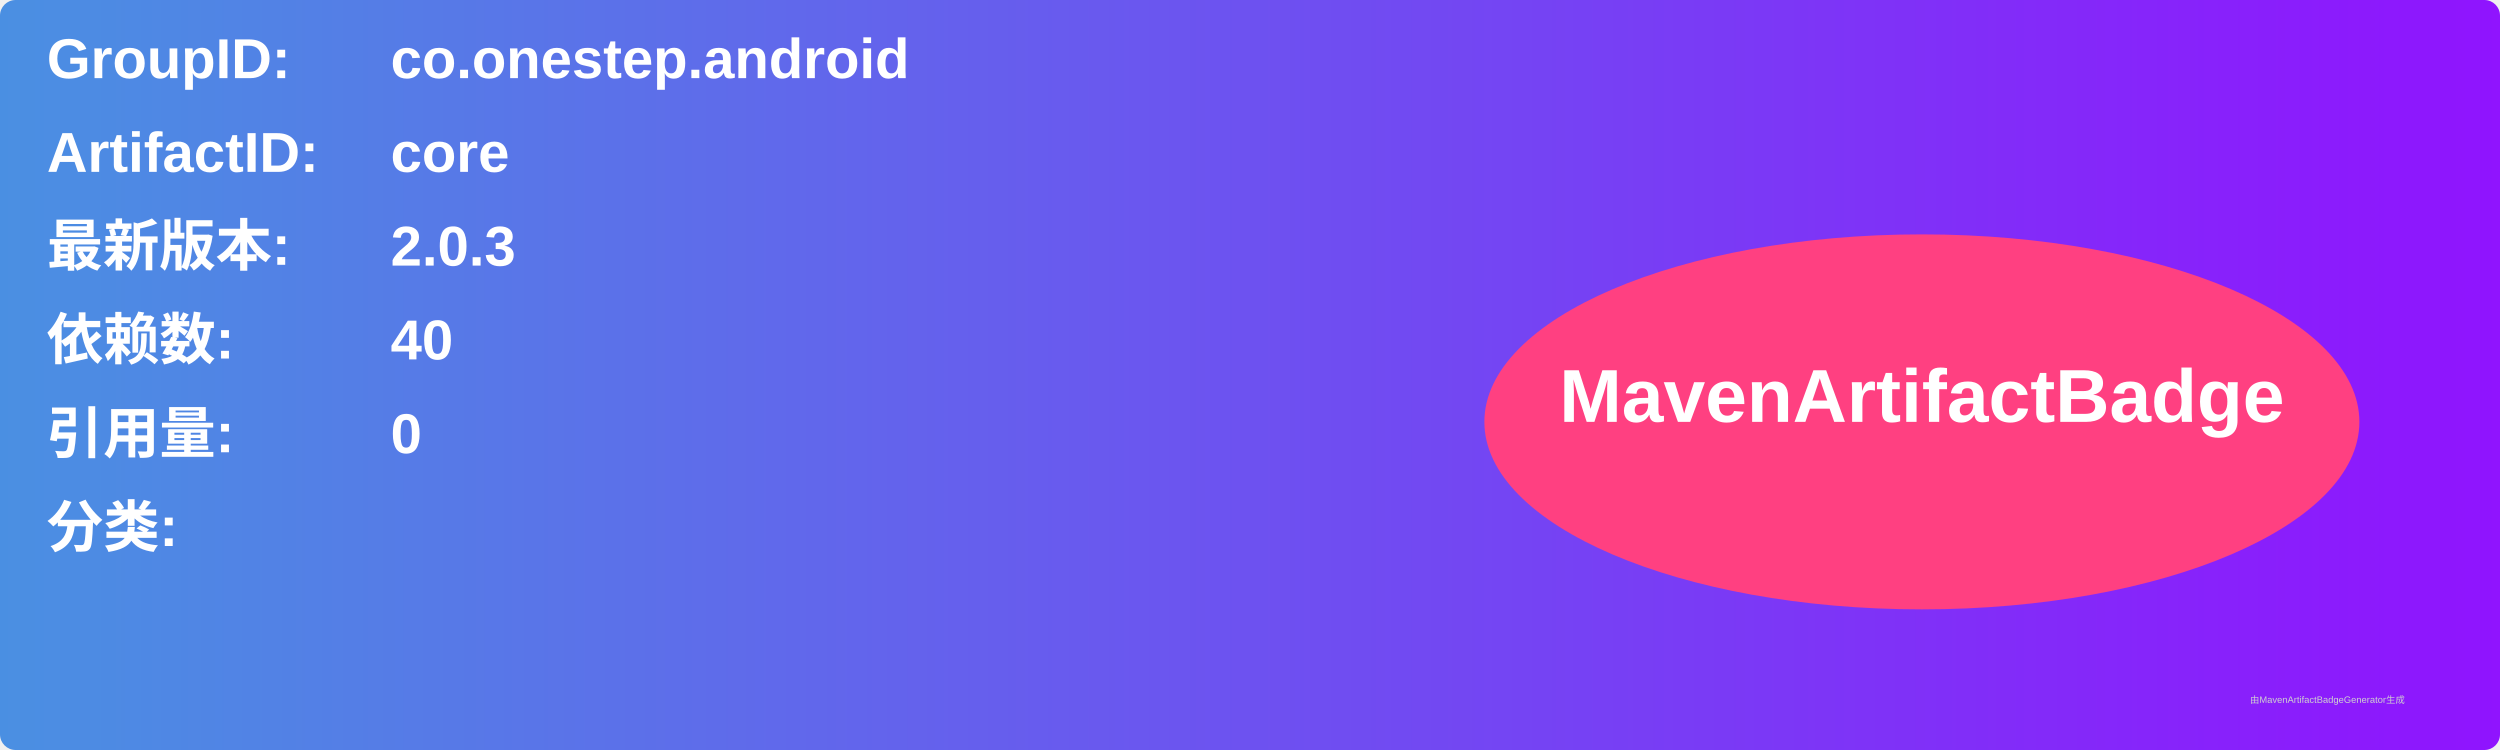
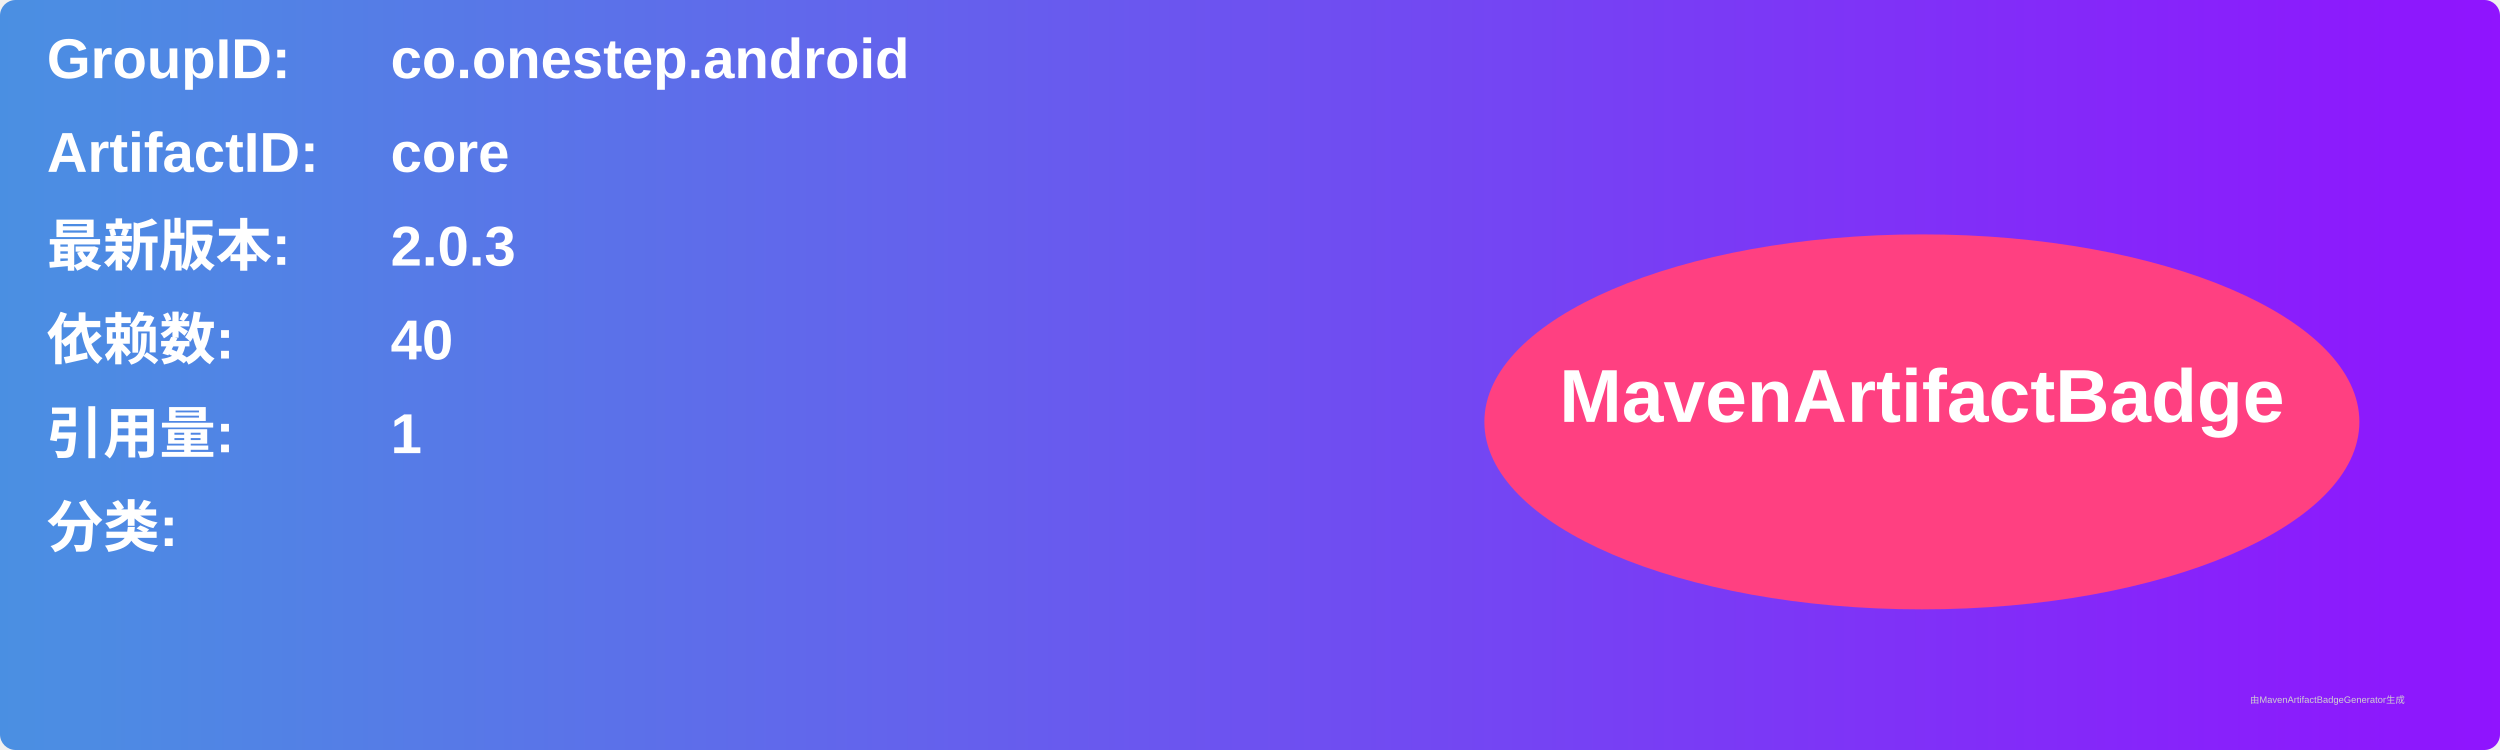
<svg xmlns="http://www.w3.org/2000/svg" width="800" height="240" viewBox="0 0 800 240">
  <linearGradient id="grad" x1="0%" y1="0%" x2="100%" y2="0%">
    <stop offset="0%" stop-color="#4a90e2" />
    <stop offset="100%" stop-color="#9013fe" />
  </linearGradient>
  <rect width="100%" height="100%" rx="5" ry="5" fill="url(#grad)" />
  <g transform="translate(15, 15)">
    <text x="0" y="10" font-family="Arial" font-size="18" fill="white" font-weight="bold" width="260">GroupID:</text>
    <text x="110" y="10" font-family="Arial" font-size="18" fill="white" font-weight="bold" width="460">co.onestep.android</text>
    <text x="0" y="40" font-family="Arial" font-size="18" fill="white" font-weight="bold" width="260">ArtifactID:</text>
    <text x="110" y="40" font-family="Arial" font-size="18" fill="white" font-weight="bold" width="460">core</text>
    <text x="0" y="70" font-family="Arial" font-size="18" fill="white" font-weight="bold">最新版本:</text>
    <text x="110" y="70" font-family="Arial" font-size="18" fill="white" font-weight="bold">
      <tspan font-weight="bold">2.0.3</tspan>
    </text>
    <text x="0" y="100" font-family="Arial" font-size="18" fill="white" font-weight="bold">依赖数: </text>
    <text x="110" y="100" font-family="Arial" font-size="18" fill="white">
      <tspan font-weight="bold">40</tspan>
    </text>
    <text x="0" y="130" font-family="Arial" font-size="18" fill="white" font-weight="bold">引用量: </text>
    <text x="110" y="130" font-family="Arial" font-size="18" fill="white">
-       <tspan font-weight="bold">0</tspan>
+       <tspan font-weight="bold">1</tspan>
    </text>
    <text x="0" y="160" font-family="Arial" font-size="18" fill="white" font-weight="bold">分类:</text>
    <text x="10" y="190" font-family="Arial" font-size="10" fill="white">
      <tspan font-weight="bold" />
    </text>
    <ellipse cx="600" cy="120" rx="140" ry="60" fill="#ff4081" />
    <text x="600" y="120" text-anchor="middle" font-family="Arial" font-size="24" fill="white" font-weight="bold">MavenArtifactBadge</text>
  </g>
  <text x="720" y="225" font-family="Arial" font-size="3" fill="#d0d0d0">由MavenArtifactBadgeGenerator生成</text>
</svg>
